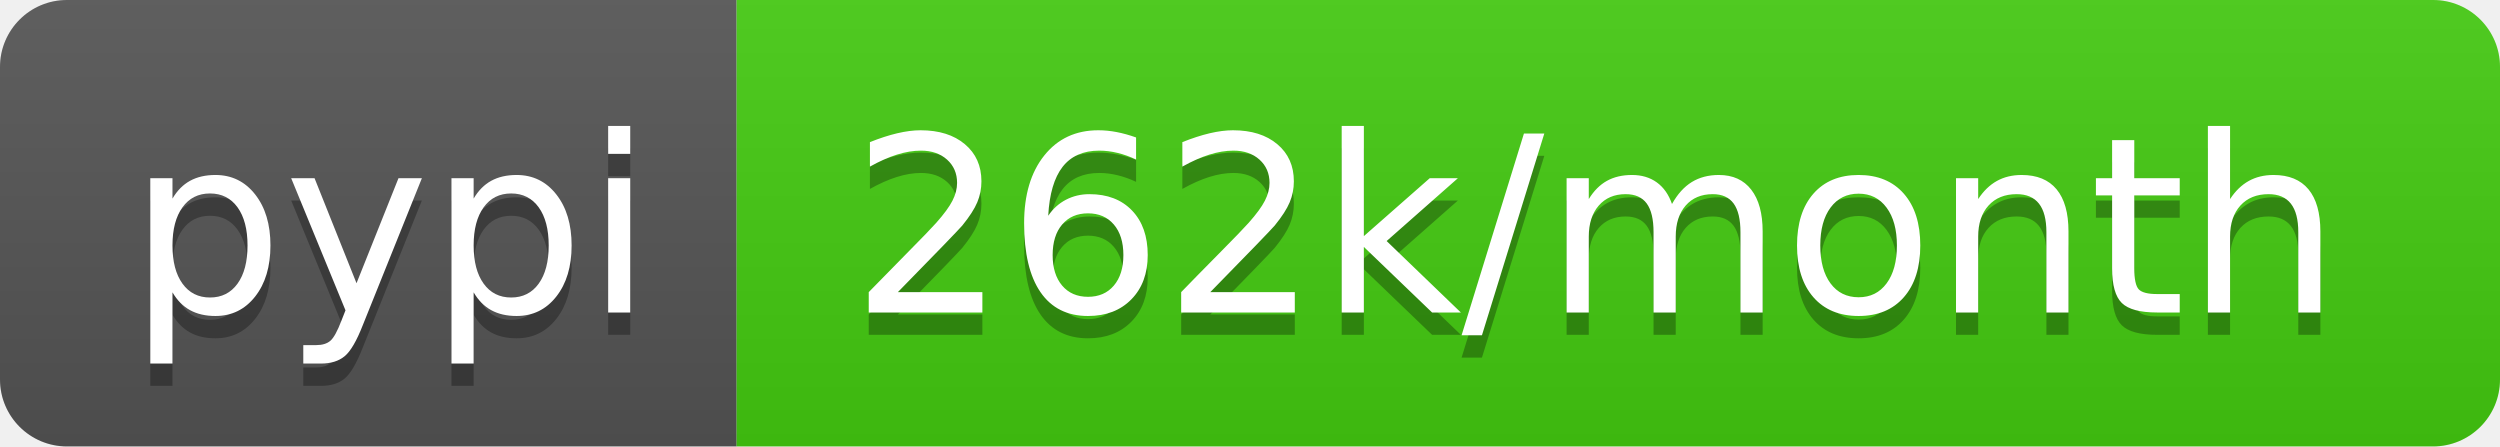
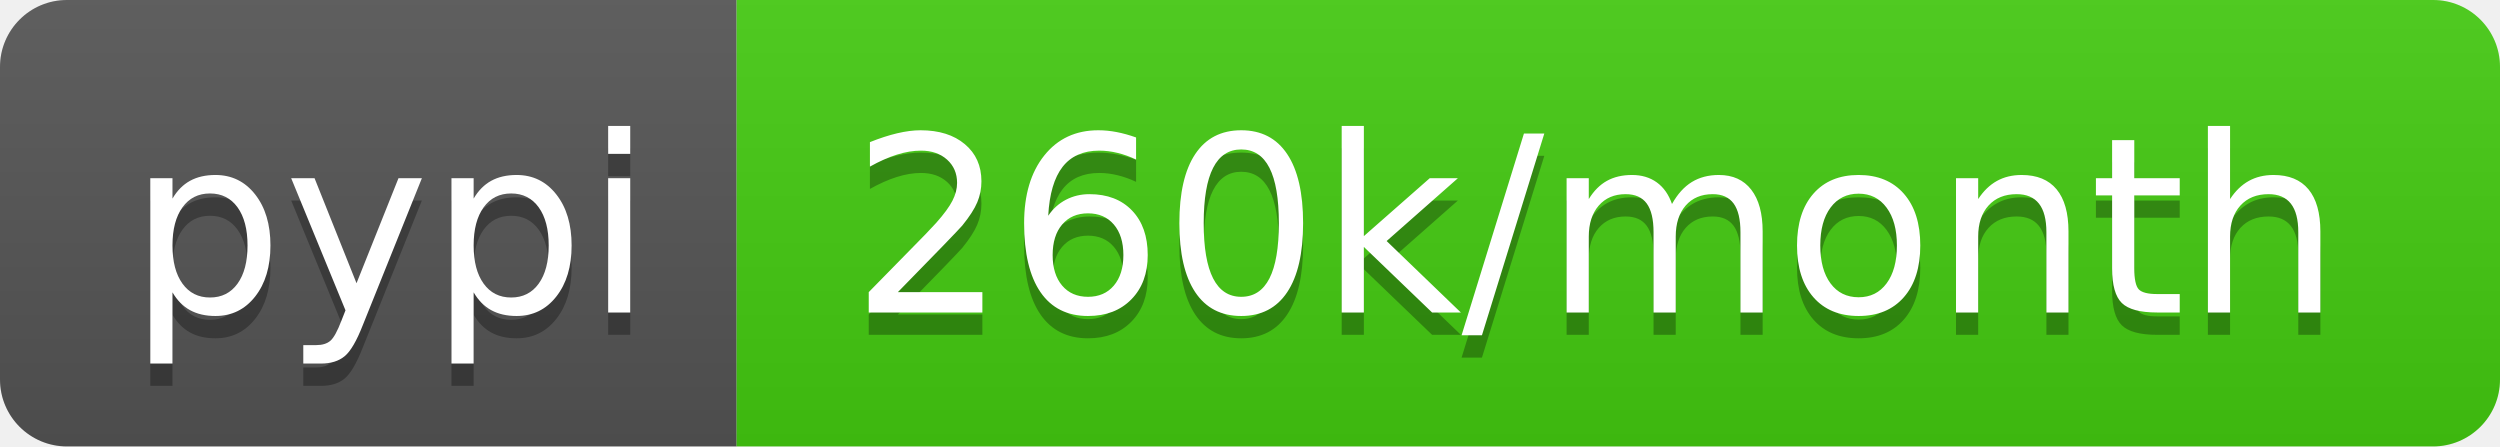
- <svg xmlns="http://www.w3.org/2000/svg" width="112" height="20" role="img" aria-label="pypi: 262k/month">
+ <svg xmlns="http://www.w3.org/2000/svg" width="112" height="20" role="img" aria-label="pypi: 260k/month">
  <linearGradient id="s" x2="0" y2="100%">
    <stop offset="0" stop-color="#bbb" stop-opacity=".1" />
    <stop offset="1" stop-opacity=".1" />
  </linearGradient>
  <clipPath id="r">
    <rect width="112" height="20" rx="3" fill="#fff" />
  </clipPath>
  <g clip-path="url(#r)">
    <rect width="33" height="20" fill="#555" />
    <rect x="33" width="79" height="20" fill="#4c1" />
    <rect width="112" height="20" fill="url(#s)" />
  </g>
  <g fill="#fff" text-anchor="middle" font-family="Verdana,Geneva,DejaVu Sans,sans-serif" text-rendering="geometricPrecision" font-size="110">
    <text aria-hidden="true" x="175" y="150" fill="#010101" fill-opacity=".3" transform="scale(.1)" textLength="230">pypi</text>
    <text x="175" y="140" transform="scale(.1)" fill="#fff" textLength="230">pypi</text>
-     <text aria-hidden="true" x="715" y="150" fill="#010101" fill-opacity=".3" transform="scale(.1)" textLength="690">262k/month</text>
-     <text x="715" y="140" transform="scale(.1)" fill="#fff" textLength="690">262k/month</text>
+     <text aria-hidden="true" x="715" y="150" fill="#010101" fill-opacity=".3" transform="scale(.1)" textLength="690">260k/month</text>
+     <text x="715" y="140" transform="scale(.1)" fill="#fff" textLength="690">260k/month</text>
  </g>
</svg>
